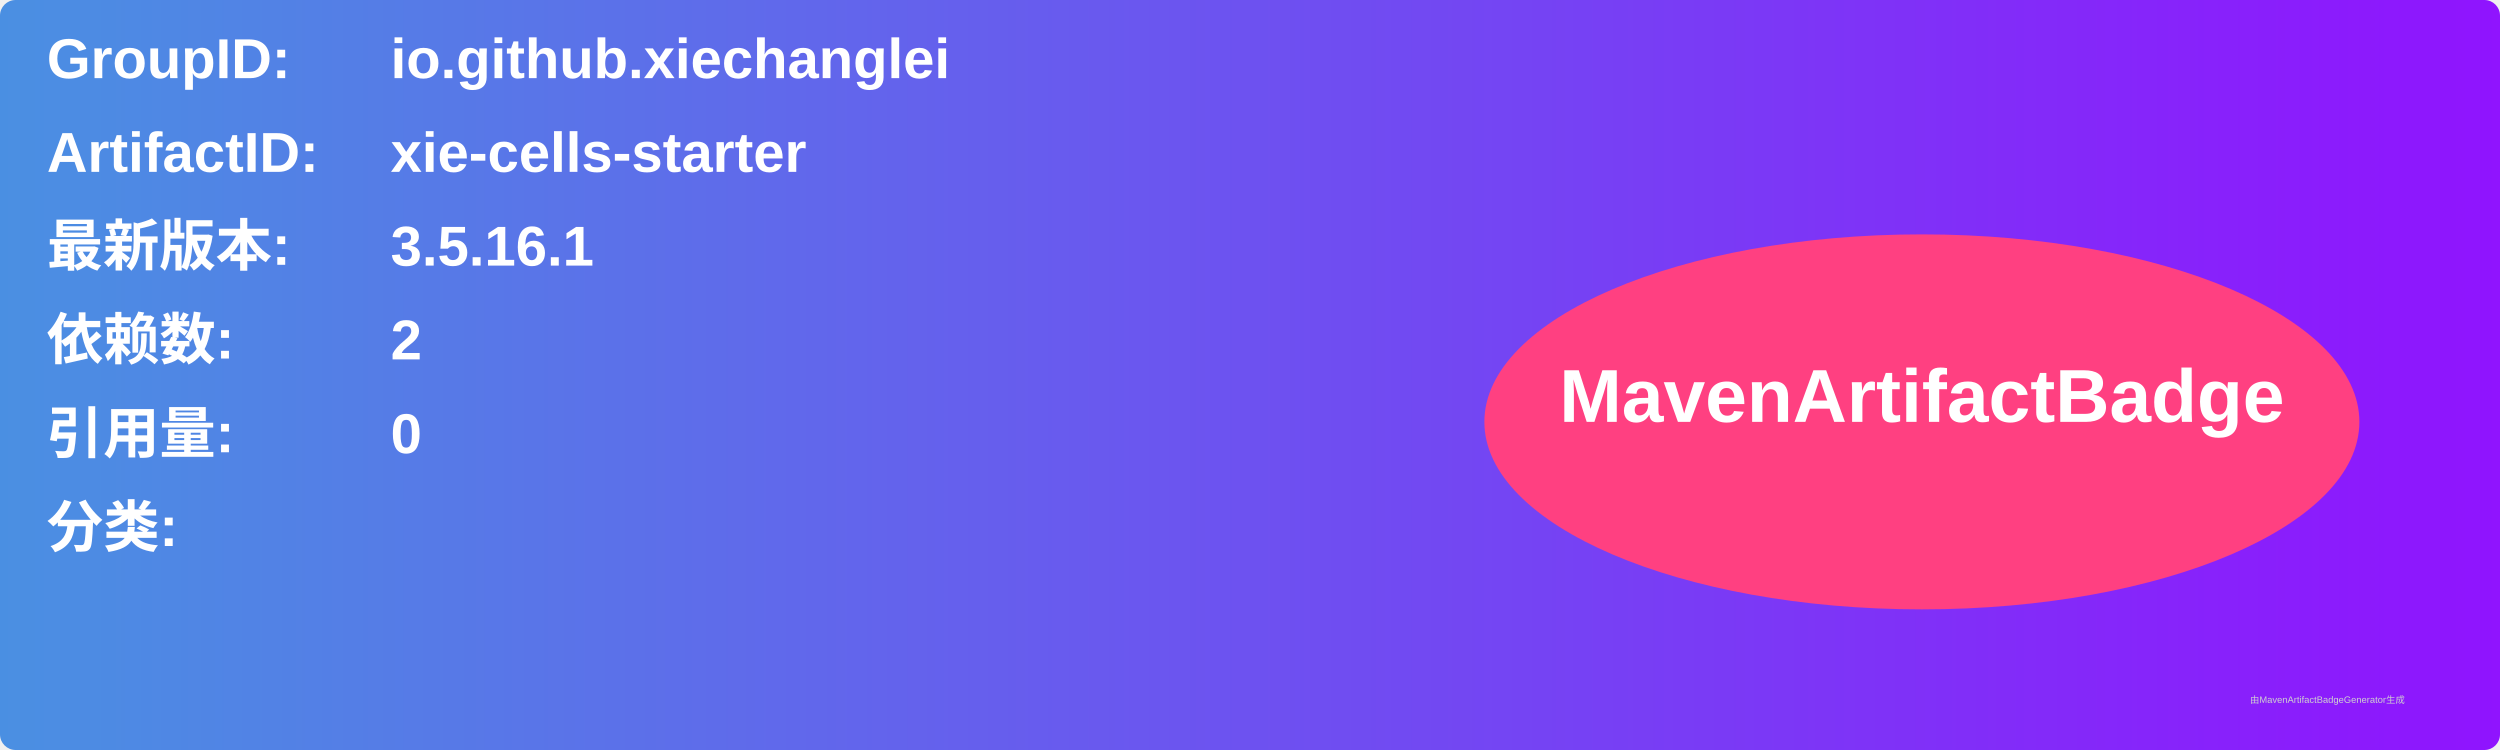
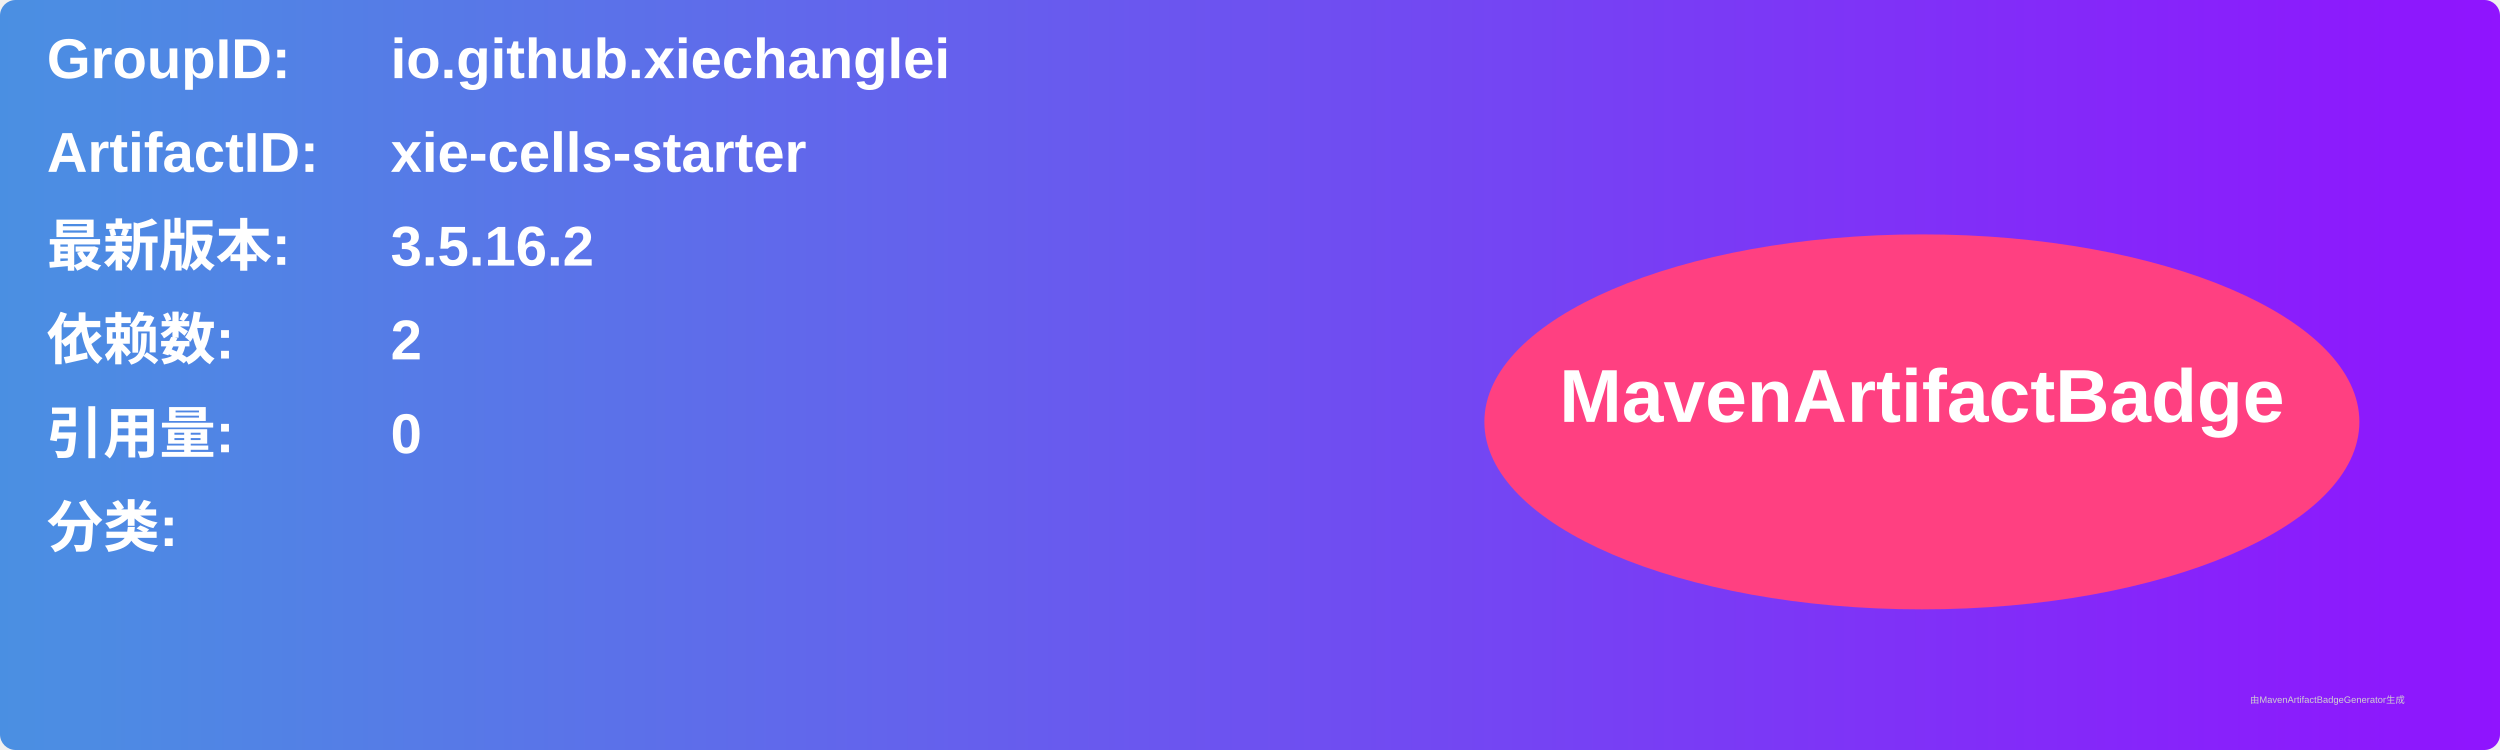
<svg xmlns="http://www.w3.org/2000/svg" width="800" height="240" viewBox="0 0 800 240">
  <linearGradient id="grad" x1="0%" y1="0%" x2="100%" y2="0%">
    <stop offset="0%" stop-color="#4a90e2" />
    <stop offset="100%" stop-color="#9013fe" />
  </linearGradient>
  <rect width="100%" height="100%" rx="5" ry="5" fill="url(#grad)" />
  <g transform="translate(15, 15)">
    <text x="0" y="10" font-family="Arial" font-size="18" fill="white" font-weight="bold" width="260">GroupID:</text>
    <text x="110" y="10" font-family="Arial" font-size="18" fill="white" font-weight="bold" width="460">io.github.xiechanglei</text>
    <text x="0" y="40" font-family="Arial" font-size="18" fill="white" font-weight="bold" width="260">ArtifactID:</text>
    <text x="110" y="40" font-family="Arial" font-size="18" fill="white" font-weight="bold" width="460">xie-cells-starter</text>
    <text x="0" y="70" font-family="Arial" font-size="18" fill="white" font-weight="bold">最新版本:</text>
    <text x="110" y="70" font-family="Arial" font-size="18" fill="white" font-weight="bold">
-       <tspan font-weight="bold">3.5.16.1</tspan>
+       <tspan font-weight="bold">3.5.16.2</tspan>
    </text>
    <text x="0" y="100" font-family="Arial" font-size="18" fill="white" font-weight="bold">依赖数: </text>
    <text x="110" y="100" font-family="Arial" font-size="18" fill="white">
      <tspan font-weight="bold">2</tspan>
    </text>
    <text x="0" y="130" font-family="Arial" font-size="18" fill="white" font-weight="bold">引用量: </text>
    <text x="110" y="130" font-family="Arial" font-size="18" fill="white">
      <tspan font-weight="bold">0</tspan>
    </text>
    <text x="0" y="160" font-family="Arial" font-size="18" fill="white" font-weight="bold">分类:</text>
    <text x="10" y="190" font-family="Arial" font-size="10" fill="white">
      <tspan font-weight="bold" />
    </text>
    <ellipse cx="600" cy="120" rx="140" ry="60" fill="#ff4081" />
    <text x="600" y="120" text-anchor="middle" font-family="Arial" font-size="24" fill="white" font-weight="bold">MavenArtifactBadge</text>
  </g>
  <text x="720" y="225" font-family="Arial" font-size="3" fill="#d0d0d0">由MavenArtifactBadgeGenerator生成</text>
</svg>
